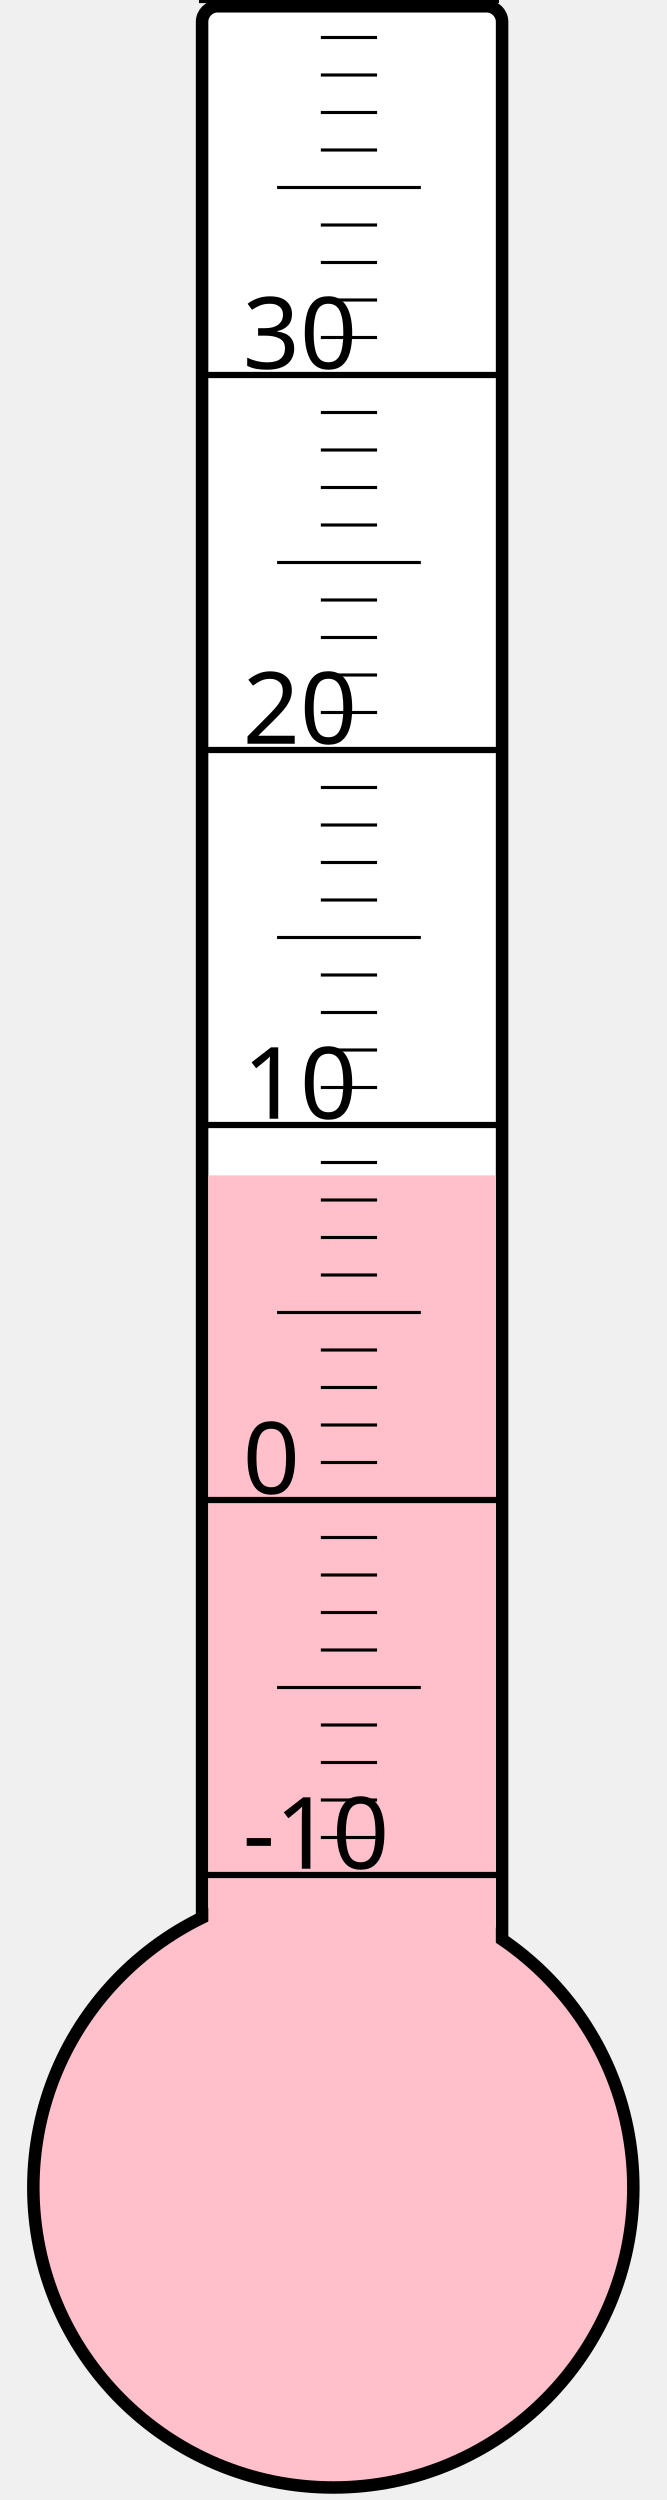
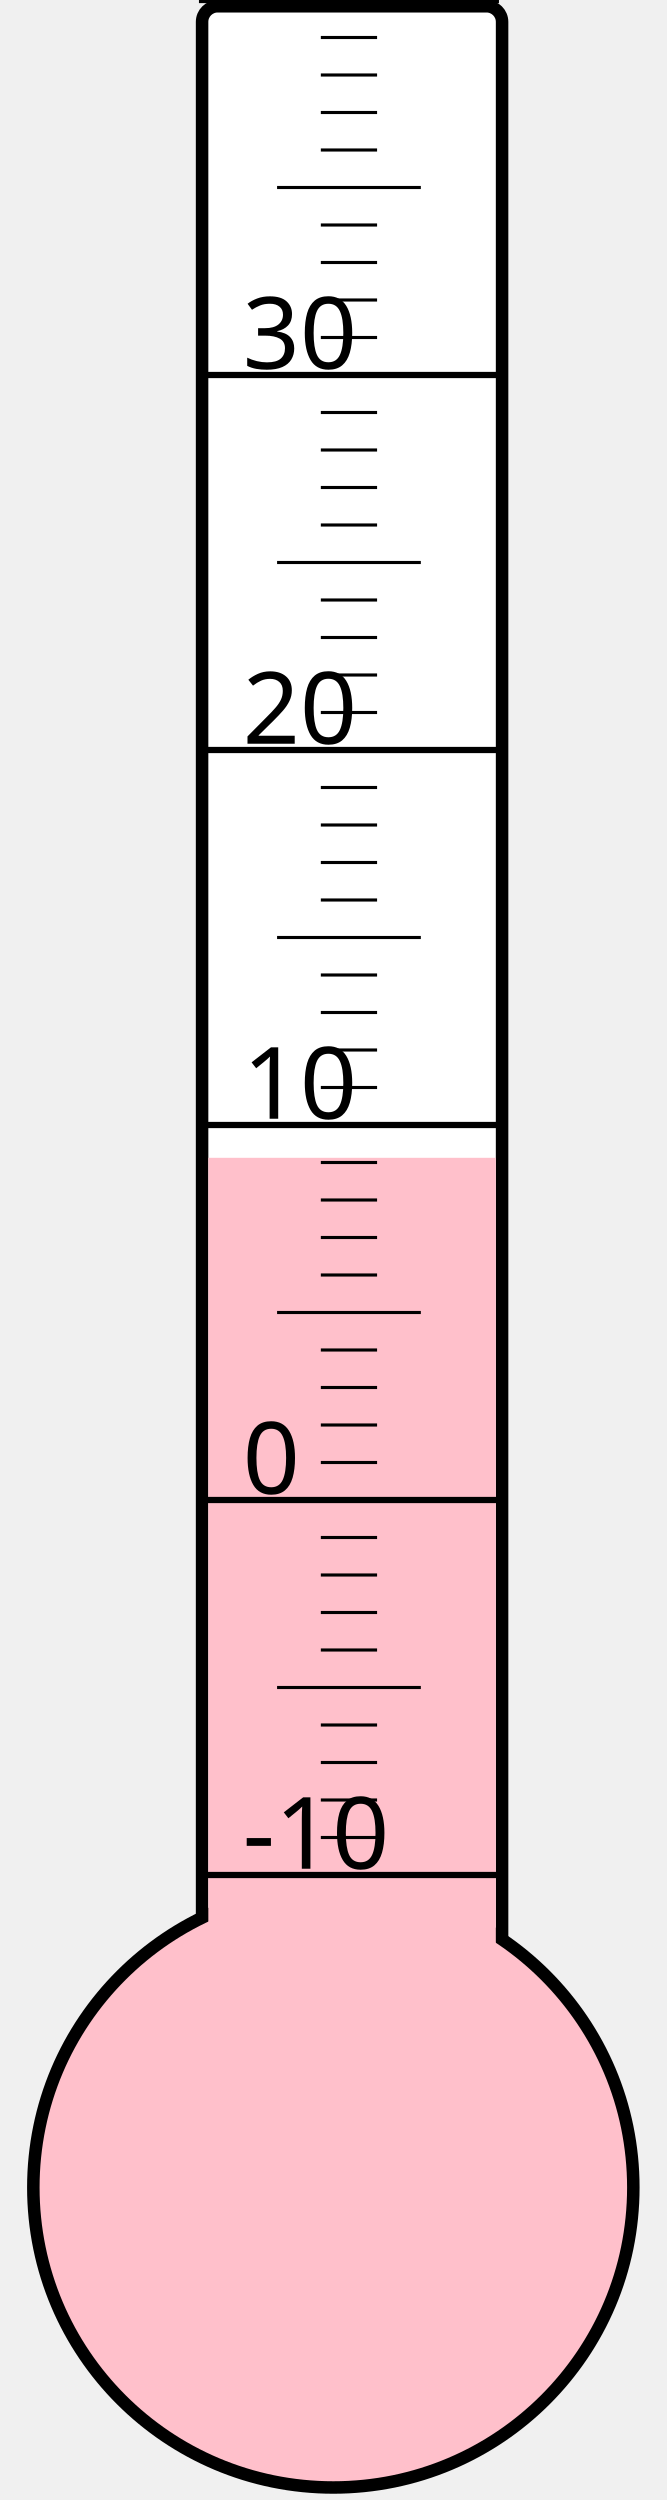
<svg xmlns="http://www.w3.org/2000/svg" width="40px" height="150px" viewBox="0 0 200 800">
  <rect width="200" height="800" x="0" y="0" style="fill: #ffffeb; fill-opacity: 0;" />
  <rect width="96" height="680" x="58" y="2" rx="5" ry="5" style="fill: white; fill-opacity: 1; stroke: black; stroke-width: 4;" />
  <circle cx="100" cy="700" r="96" style="fill: pink; stroke: black; stroke-width: 4;" />
-   <rect width="92" height="323.875" x="60" y="376.125" style="fill: pink; fill-opacity: 1; stroke-width: 0;" />
+   <rect width="92" height="329.5" x="60" y="370.5" style="fill: pink; fill-opacity: 1; stroke-width: 0;" />
  <text x="71" y="598" style="font-family: sans-serif; font-size: 24pt;">-10</text>
  <text x="71" y="478" style="font-family: sans-serif; font-size: 24pt;">0</text>
  <text x="71" y="358" style="font-family: sans-serif; font-size: 24pt;">10</text>
  <text x="71" y="238" style="font-family: sans-serif; font-size: 24pt;">20</text>
  <text x="71" y="118" style="font-family: sans-serif; font-size: 24pt;">30</text>
  <g style="stroke: black;">
    <line x1="57" y1="600" x2="153" y2="600" style="stroke-width: 2;" />
    <line x1="96" y1="588" x2="114" y2="588" style="stroke-width: 1;" />
    <line x1="96" y1="576" x2="114" y2="576" style="stroke-width: 1;" />
    <line x1="96" y1="564" x2="114" y2="564" style="stroke-width: 1;" />
    <line x1="96" y1="552" x2="114" y2="552" style="stroke-width: 1;" />
    <line x1="82" y1="540" x2="128" y2="540" style="stroke-width: 1;" />
    <line x1="96" y1="528" x2="114" y2="528" style="stroke-width: 1;" />
    <line x1="96" y1="516" x2="114" y2="516" style="stroke-width: 1;" />
    <line x1="96" y1="504" x2="114" y2="504" style="stroke-width: 1;" />
    <line x1="96" y1="492" x2="114" y2="492" style="stroke-width: 1;" />
    <line x1="57" y1="480" x2="153" y2="480" style="stroke-width: 2;" />
    <line x1="96" y1="468" x2="114" y2="468" style="stroke-width: 1;" />
    <line x1="96" y1="456" x2="114" y2="456" style="stroke-width: 1;" />
    <line x1="96" y1="444" x2="114" y2="444" style="stroke-width: 1;" />
    <line x1="96" y1="432" x2="114" y2="432" style="stroke-width: 1;" />
    <line x1="82" y1="420" x2="128" y2="420" style="stroke-width: 1;" />
    <line x1="96" y1="408" x2="114" y2="408" style="stroke-width: 1;" />
    <line x1="96" y1="396" x2="114" y2="396" style="stroke-width: 1;" />
    <line x1="96" y1="384" x2="114" y2="384" style="stroke-width: 1;" />
    <line x1="96" y1="372" x2="114" y2="372" style="stroke-width: 1;" />
    <line x1="57" y1="360" x2="153" y2="360" style="stroke-width: 2;" />
    <line x1="96" y1="348" x2="114" y2="348" style="stroke-width: 1;" />
    <line x1="96" y1="336" x2="114" y2="336" style="stroke-width: 1;" />
    <line x1="96" y1="324" x2="114" y2="324" style="stroke-width: 1;" />
    <line x1="96" y1="312" x2="114" y2="312" style="stroke-width: 1;" />
    <line x1="82" y1="300" x2="128" y2="300" style="stroke-width: 1;" />
    <line x1="96" y1="288" x2="114" y2="288" style="stroke-width: 1;" />
    <line x1="96" y1="276" x2="114" y2="276" style="stroke-width: 1;" />
    <line x1="96" y1="264" x2="114" y2="264" style="stroke-width: 1;" />
    <line x1="96" y1="252" x2="114" y2="252" style="stroke-width: 1;" />
    <line x1="57" y1="240" x2="153" y2="240" style="stroke-width: 2;" />
    <line x1="96" y1="228" x2="114" y2="228" style="stroke-width: 1;" />
    <line x1="96" y1="216" x2="114" y2="216" style="stroke-width: 1;" />
    <line x1="96" y1="204" x2="114" y2="204" style="stroke-width: 1;" />
    <line x1="96" y1="192" x2="114" y2="192" style="stroke-width: 1;" />
    <line x1="82" y1="180" x2="128" y2="180" style="stroke-width: 1;" />
    <line x1="96" y1="168" x2="114" y2="168" style="stroke-width: 1;" />
    <line x1="96" y1="156" x2="114" y2="156" style="stroke-width: 1;" />
    <line x1="96" y1="144" x2="114" y2="144" style="stroke-width: 1;" />
    <line x1="96" y1="132" x2="114" y2="132" style="stroke-width: 1;" />
    <line x1="57" y1="120" x2="153" y2="120" style="stroke-width: 2;" />
    <line x1="96" y1="108" x2="114" y2="108" style="stroke-width: 1;" />
    <line x1="96" y1="96" x2="114" y2="96" style="stroke-width: 1;" />
    <line x1="96" y1="84" x2="114" y2="84" style="stroke-width: 1;" />
    <line x1="96" y1="72" x2="114" y2="72" style="stroke-width: 1;" />
    <line x1="82" y1="60" x2="128" y2="60" style="stroke-width: 1;" />
    <line x1="96" y1="48" x2="114" y2="48" style="stroke-width: 1;" />
    <line x1="96" y1="36" x2="114" y2="36" style="stroke-width: 1;" />
    <line x1="96" y1="24" x2="114" y2="24" style="stroke-width: 1;" />
    <line x1="96" y1="12" x2="114" y2="12" style="stroke-width: 1;" />
    <line x1="57" y1="0" x2="153" y2="0" style="stroke-width: 2;" />
  </g>
</svg>
